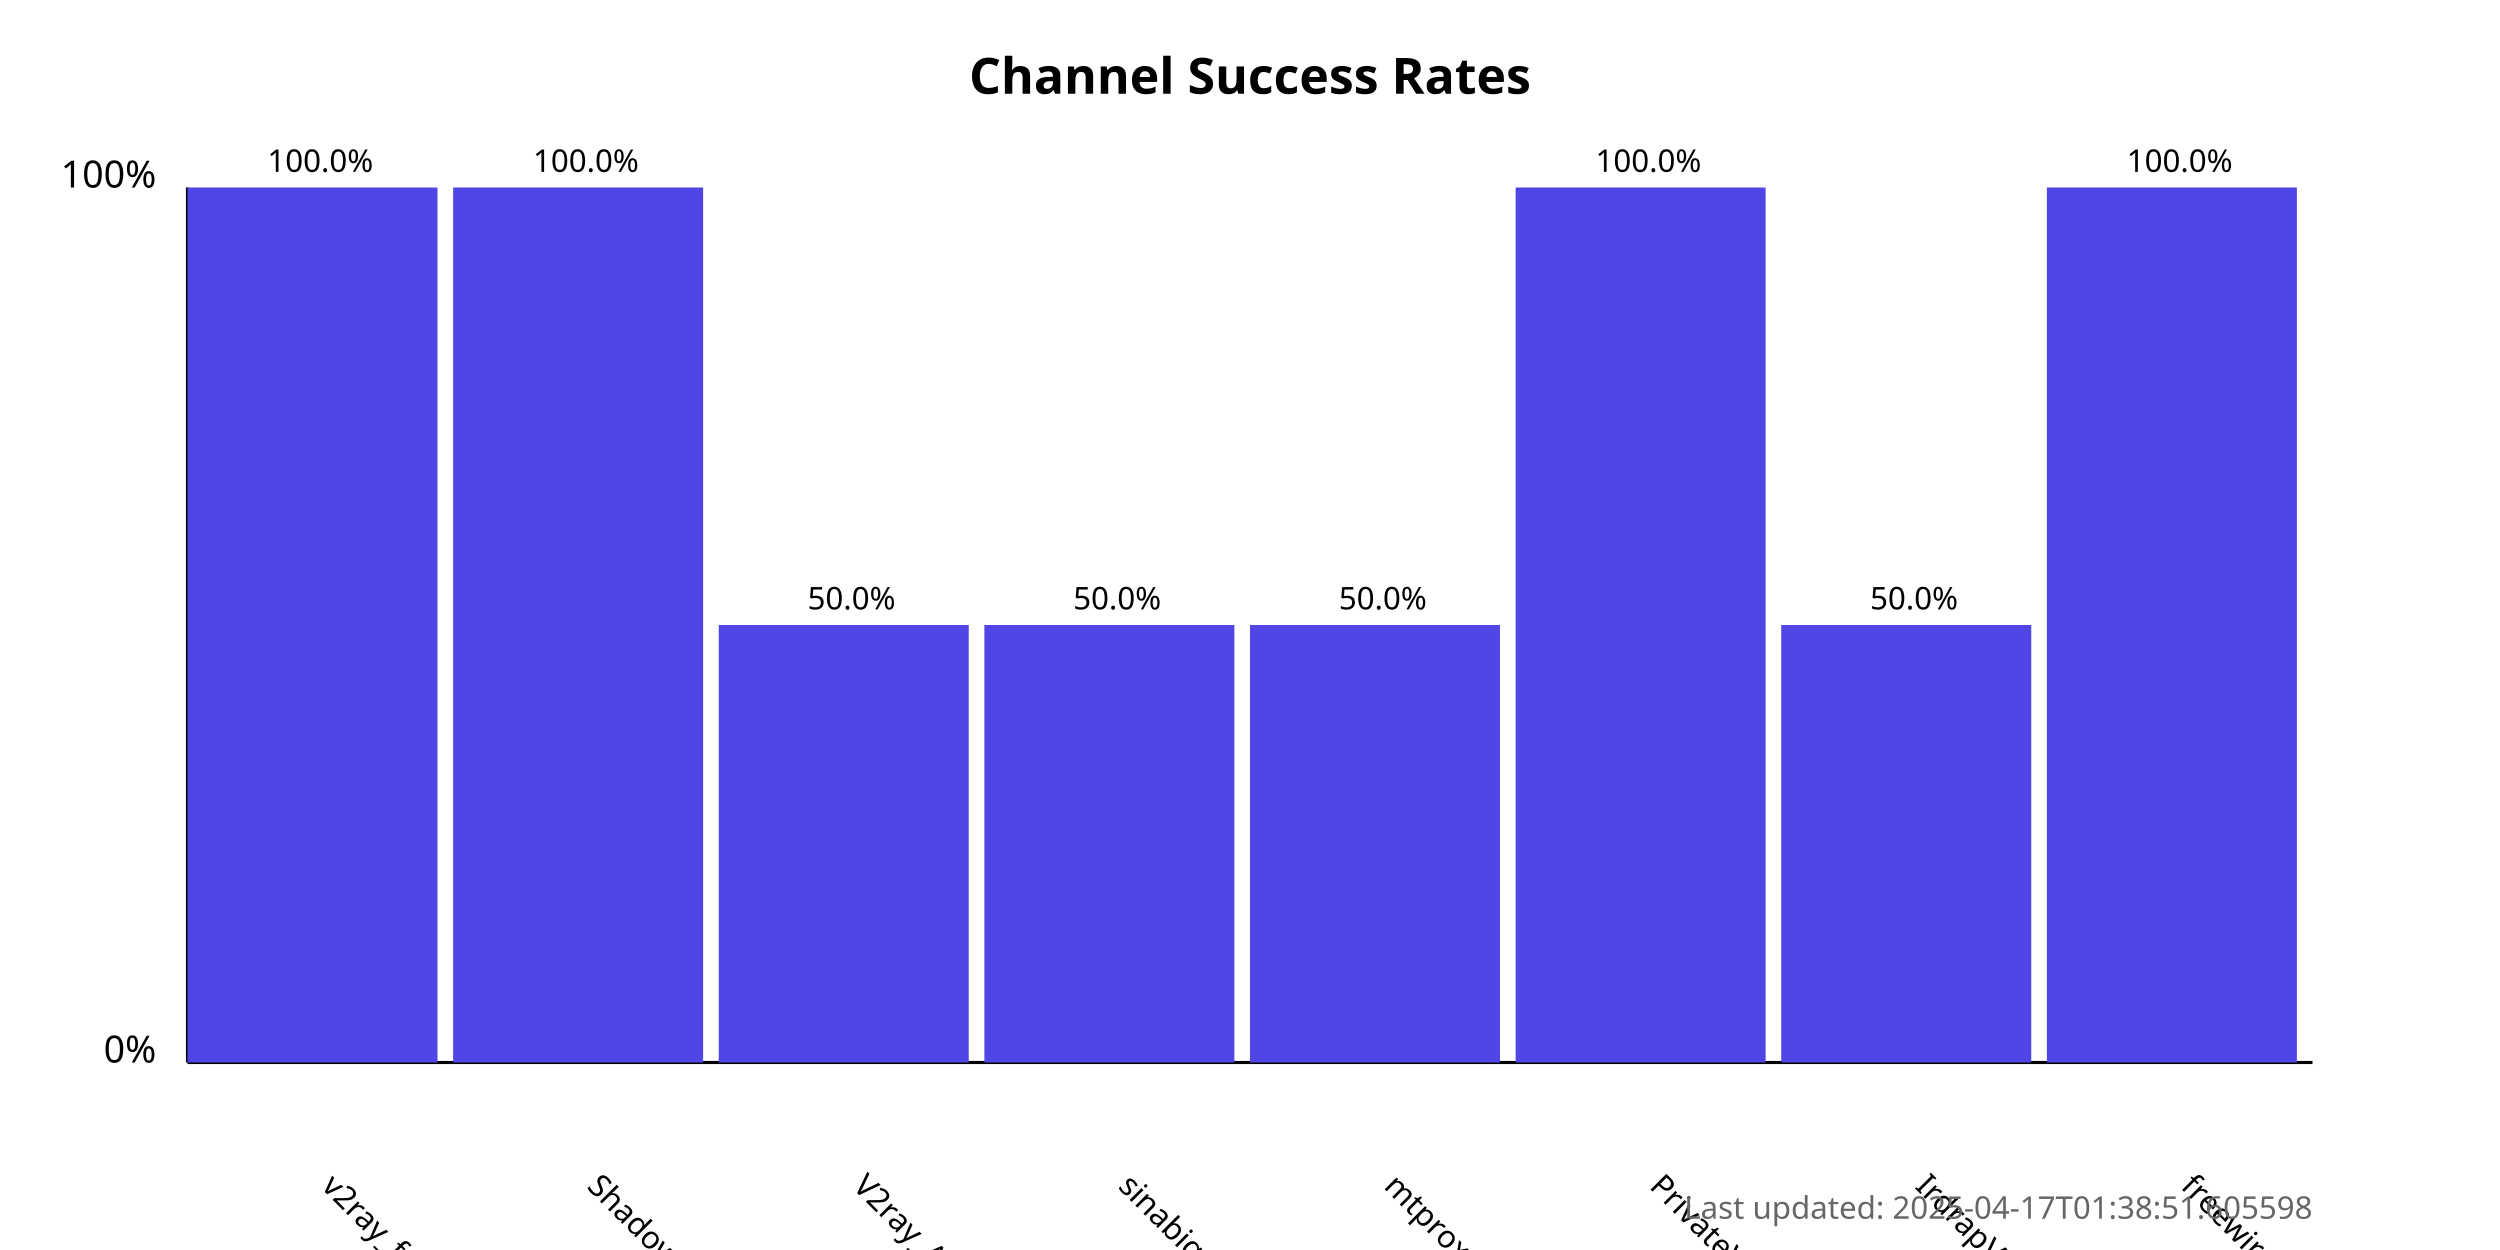
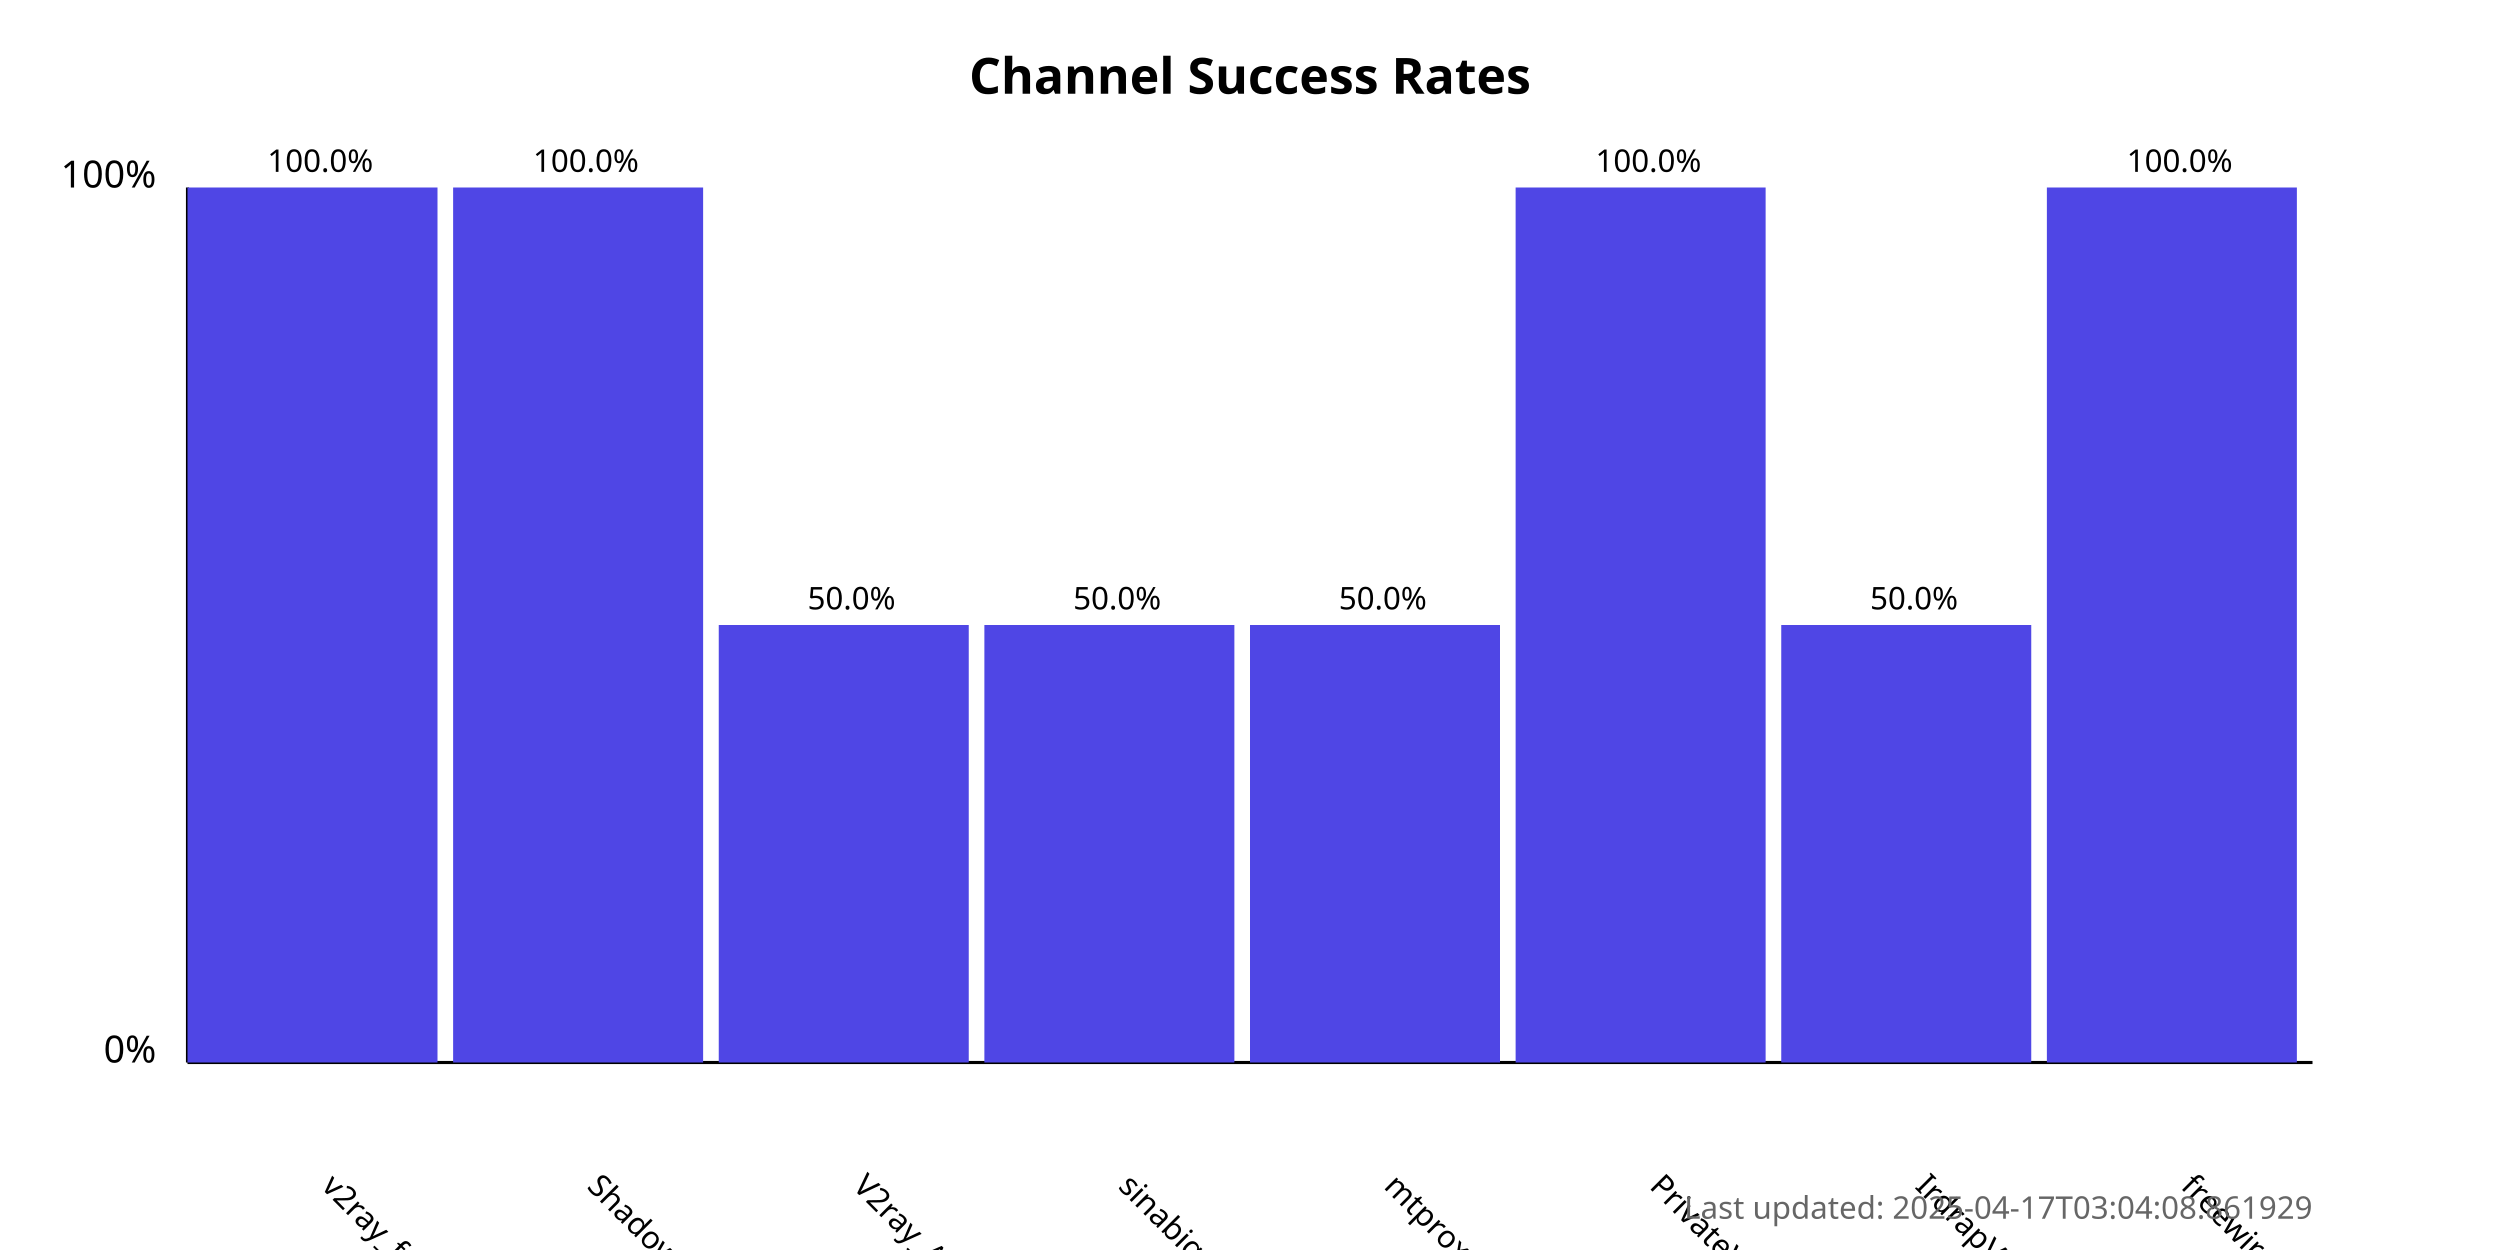
<svg xmlns="http://www.w3.org/2000/svg" width="800" height="400">
  <style>
            .chart-title { font: bold 16px sans-serif; }
            .axis-label { font: 12px sans-serif; }
            .tick-label { font: 10px sans-serif; }
            .bar { fill: #4f46e5; }
            .bar:hover { fill: #6366f1; }
            .timestamp { font: 10px sans-serif; fill: #666; }
        </style>
  <text x="400.0" y="30" text-anchor="middle" class="chart-title">
            Channel Success Rates
        </text>
  <line x1="60" y1="340" x2="60" y2="60" stroke="black" stroke-width="1" />
  <line x1="60" y1="340" x2="740" y2="340" stroke="black" stroke-width="1" />
  <text x="50" y="340" text-anchor="end" class="axis-label">0%</text>
  <text x="50" y="60" text-anchor="end" class="axis-label">100%</text>
  <g>
    <rect x="60" y="60.0" width="80.0" height="280.0" class="bar" />
    <text x="102.5" y="380" transform="rotate(45, 102.5, 380)" text-anchor="start" class="tick-label">
                v2ray_free_conf
            </text>
    <text x="102.5" y="55.0" text-anchor="middle" class="tick-label">
                100.0%
            </text>
  </g>
  <g>
    <rect x="145.0" y="60.0" width="80.0" height="280.0" class="bar" />
    <text x="187.5" y="380" transform="rotate(45, 187.5, 380)" text-anchor="start" class="tick-label">
                ShadowProxy66
            </text>
    <text x="187.5" y="55.0" text-anchor="middle" class="tick-label">
                100.0%
            </text>
  </g>
  <g>
    <rect x="230.0" y="200.0" width="80.0" height="140.0" class="bar" />
    <text x="272.5" y="380" transform="rotate(45, 272.5, 380)" text-anchor="start" class="tick-label">
                V2ray_Alpha
            </text>
    <text x="272.5" y="195.0" text-anchor="middle" class="tick-label">
                50.0%
            </text>
  </g>
  <g>
    <rect x="315.0" y="200.0" width="80.0" height="140.0" class="bar" />
    <text x="357.5" y="380" transform="rotate(45, 357.5, 380)" text-anchor="start" class="tick-label">
                sinabigo
            </text>
    <text x="357.5" y="195.0" text-anchor="middle" class="tick-label">
                50.0%
            </text>
  </g>
  <g>
    <rect x="400.0" y="200.0" width="80.0" height="140.0" class="bar" />
    <text x="442.5" y="380" transform="rotate(45, 442.5, 380)" text-anchor="start" class="tick-label">
                mtproxy_lists
            </text>
    <text x="442.5" y="195.0" text-anchor="middle" class="tick-label">
                50.0%
            </text>
  </g>
  <g>
    <rect x="485.0" y="60.0" width="80.0" height="280.0" class="bar" />
    <text x="527.5" y="380" transform="rotate(45, 527.5, 380)" text-anchor="start" class="tick-label">
                PrivateVPNs
            </text>
    <text x="527.5" y="55.0" text-anchor="middle" class="tick-label">
                100.0%
            </text>
  </g>
  <g>
    <rect x="570.0" y="200.0" width="80.0" height="140.0" class="bar" />
    <text x="612.5" y="380" transform="rotate(45, 612.5, 380)" text-anchor="start" class="tick-label">
                IrdrapVPNnews
            </text>
    <text x="612.5" y="195.0" text-anchor="middle" class="tick-label">
                50.0%
            </text>
  </g>
  <g>
    <rect x="655.0" y="60.0" width="80.0" height="280.0" class="bar" />
    <text x="697.5" y="380" transform="rotate(45, 697.5, 380)" text-anchor="start" class="tick-label">
                freewireguard
            </text>
    <text x="697.5" y="55.0" text-anchor="middle" class="tick-label">
                100.0%
            </text>
  </g>
  <text x="740" y="390" text-anchor="end" class="timestamp">
-             Last updated: 2025-04-17T01:38:51.605598
+             Last updated: 2025-04-17T03:04:08.861929
        </text>
</svg>
